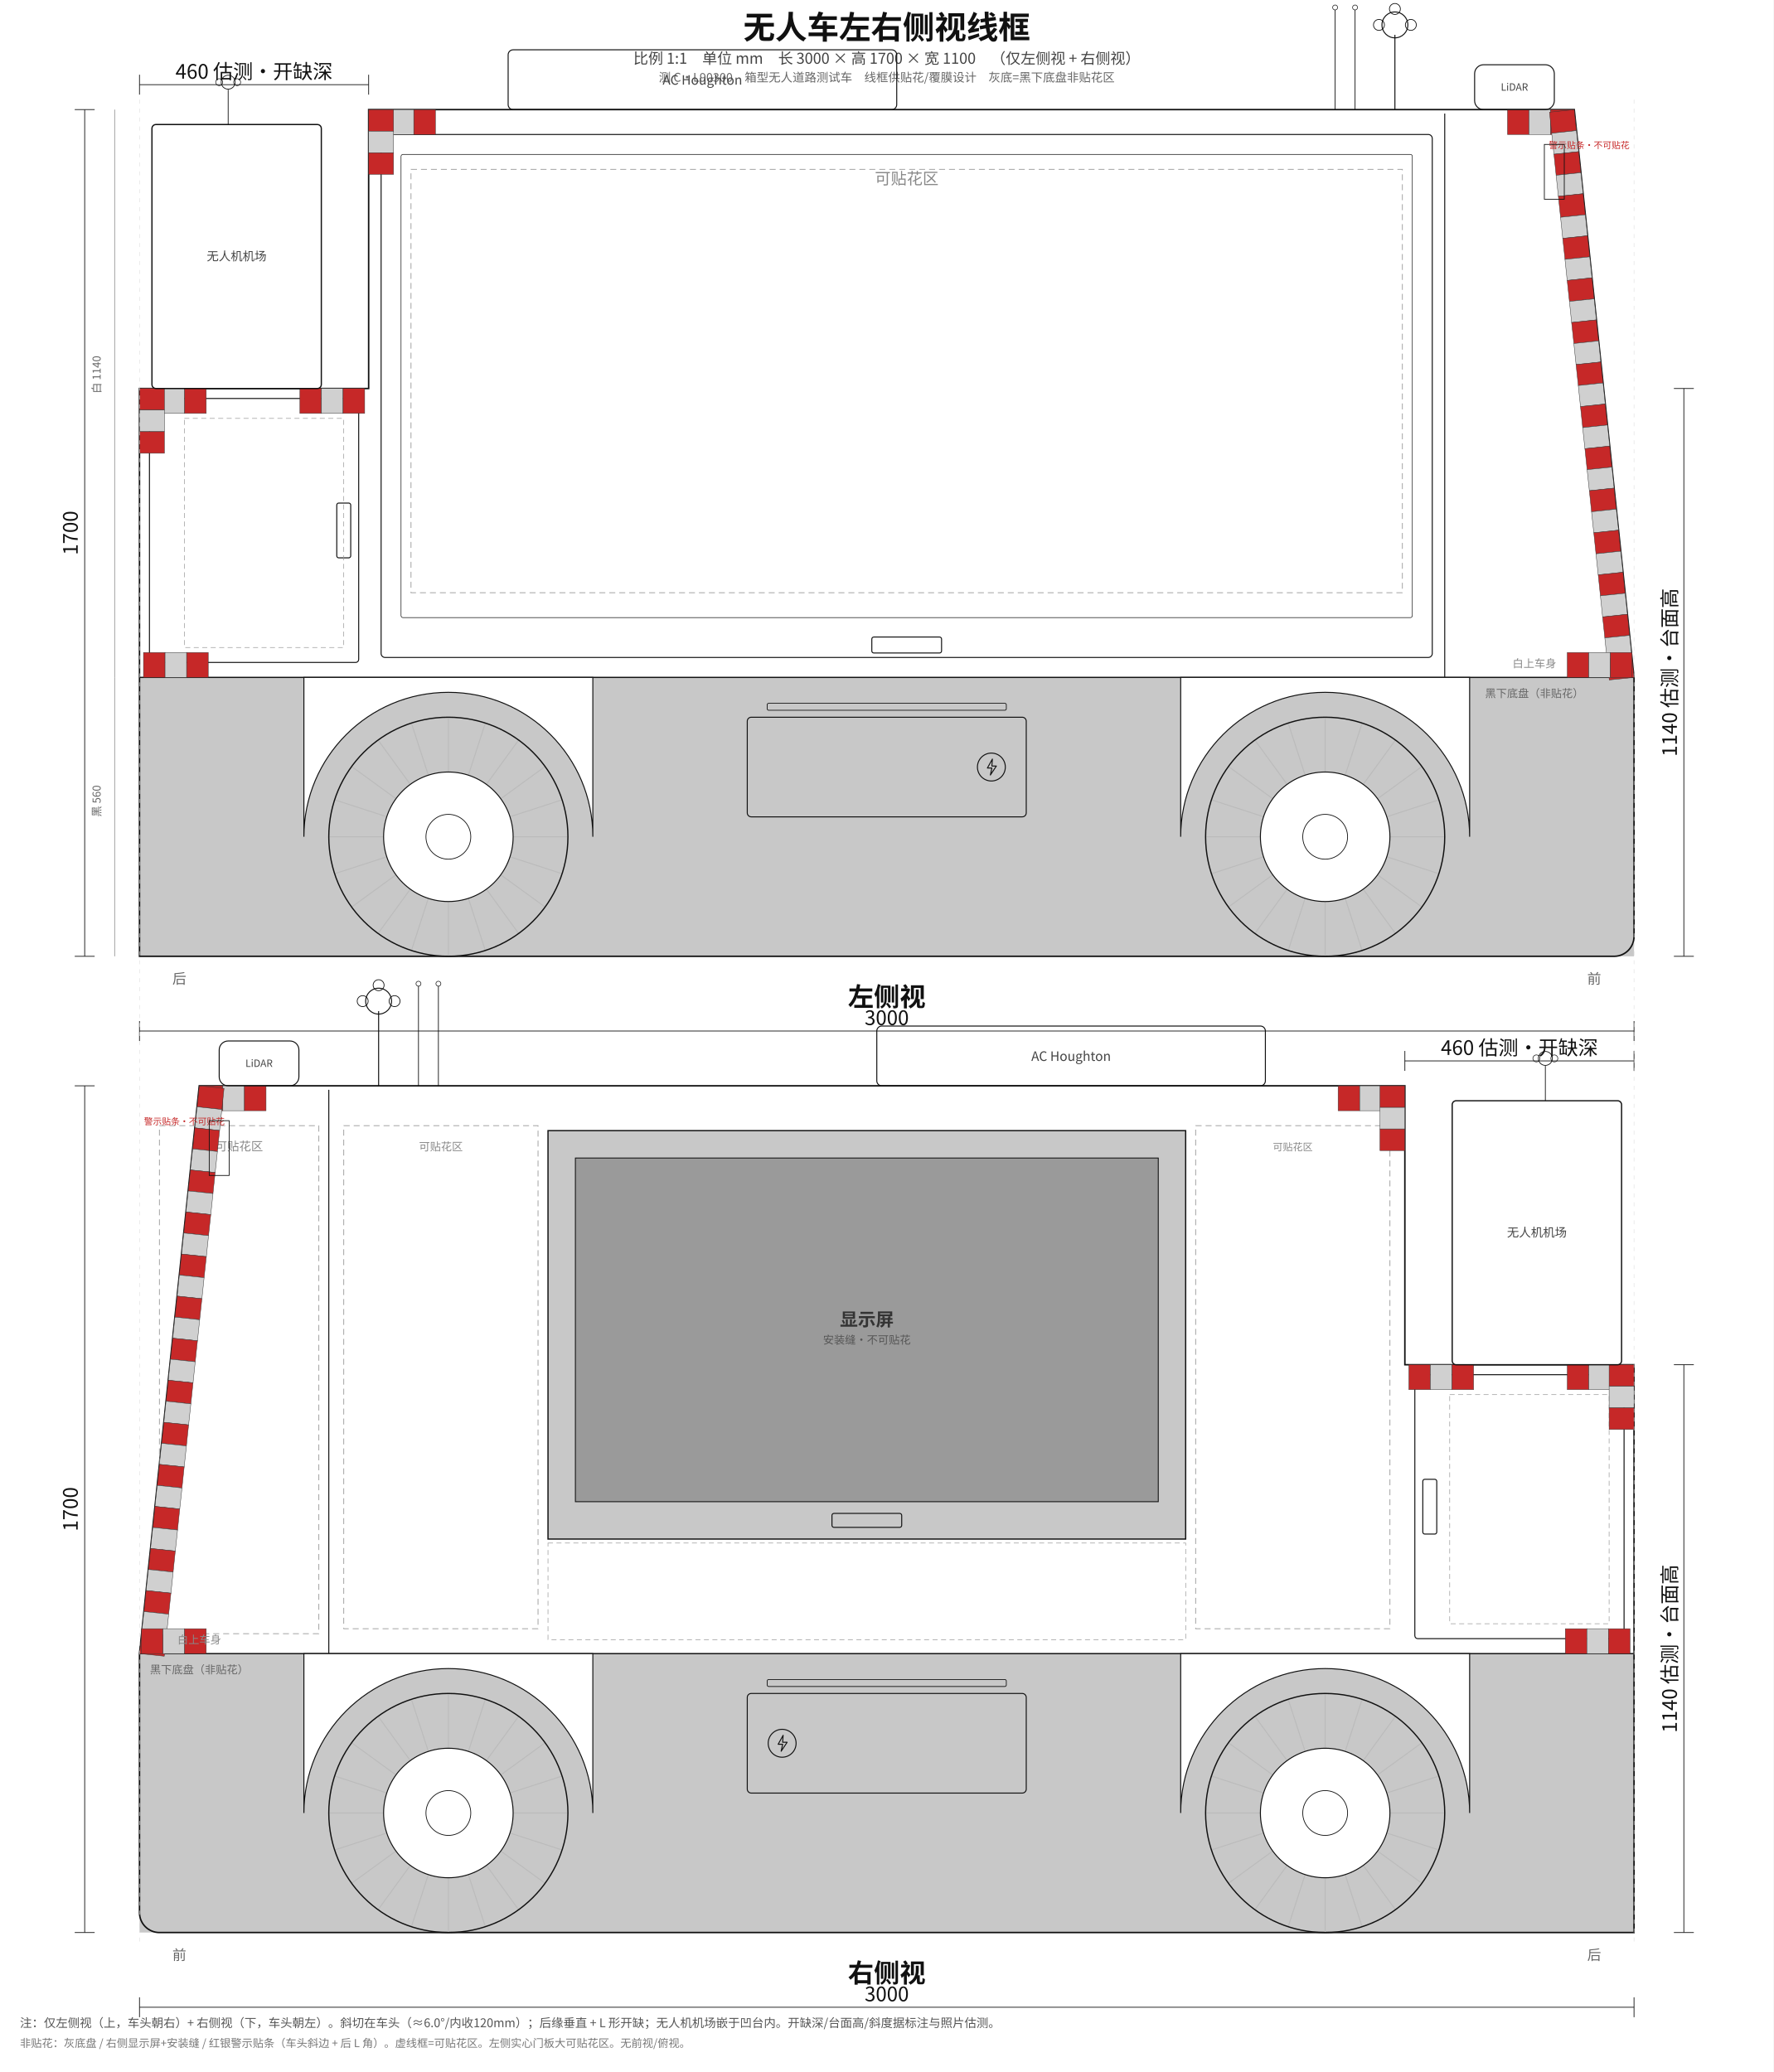
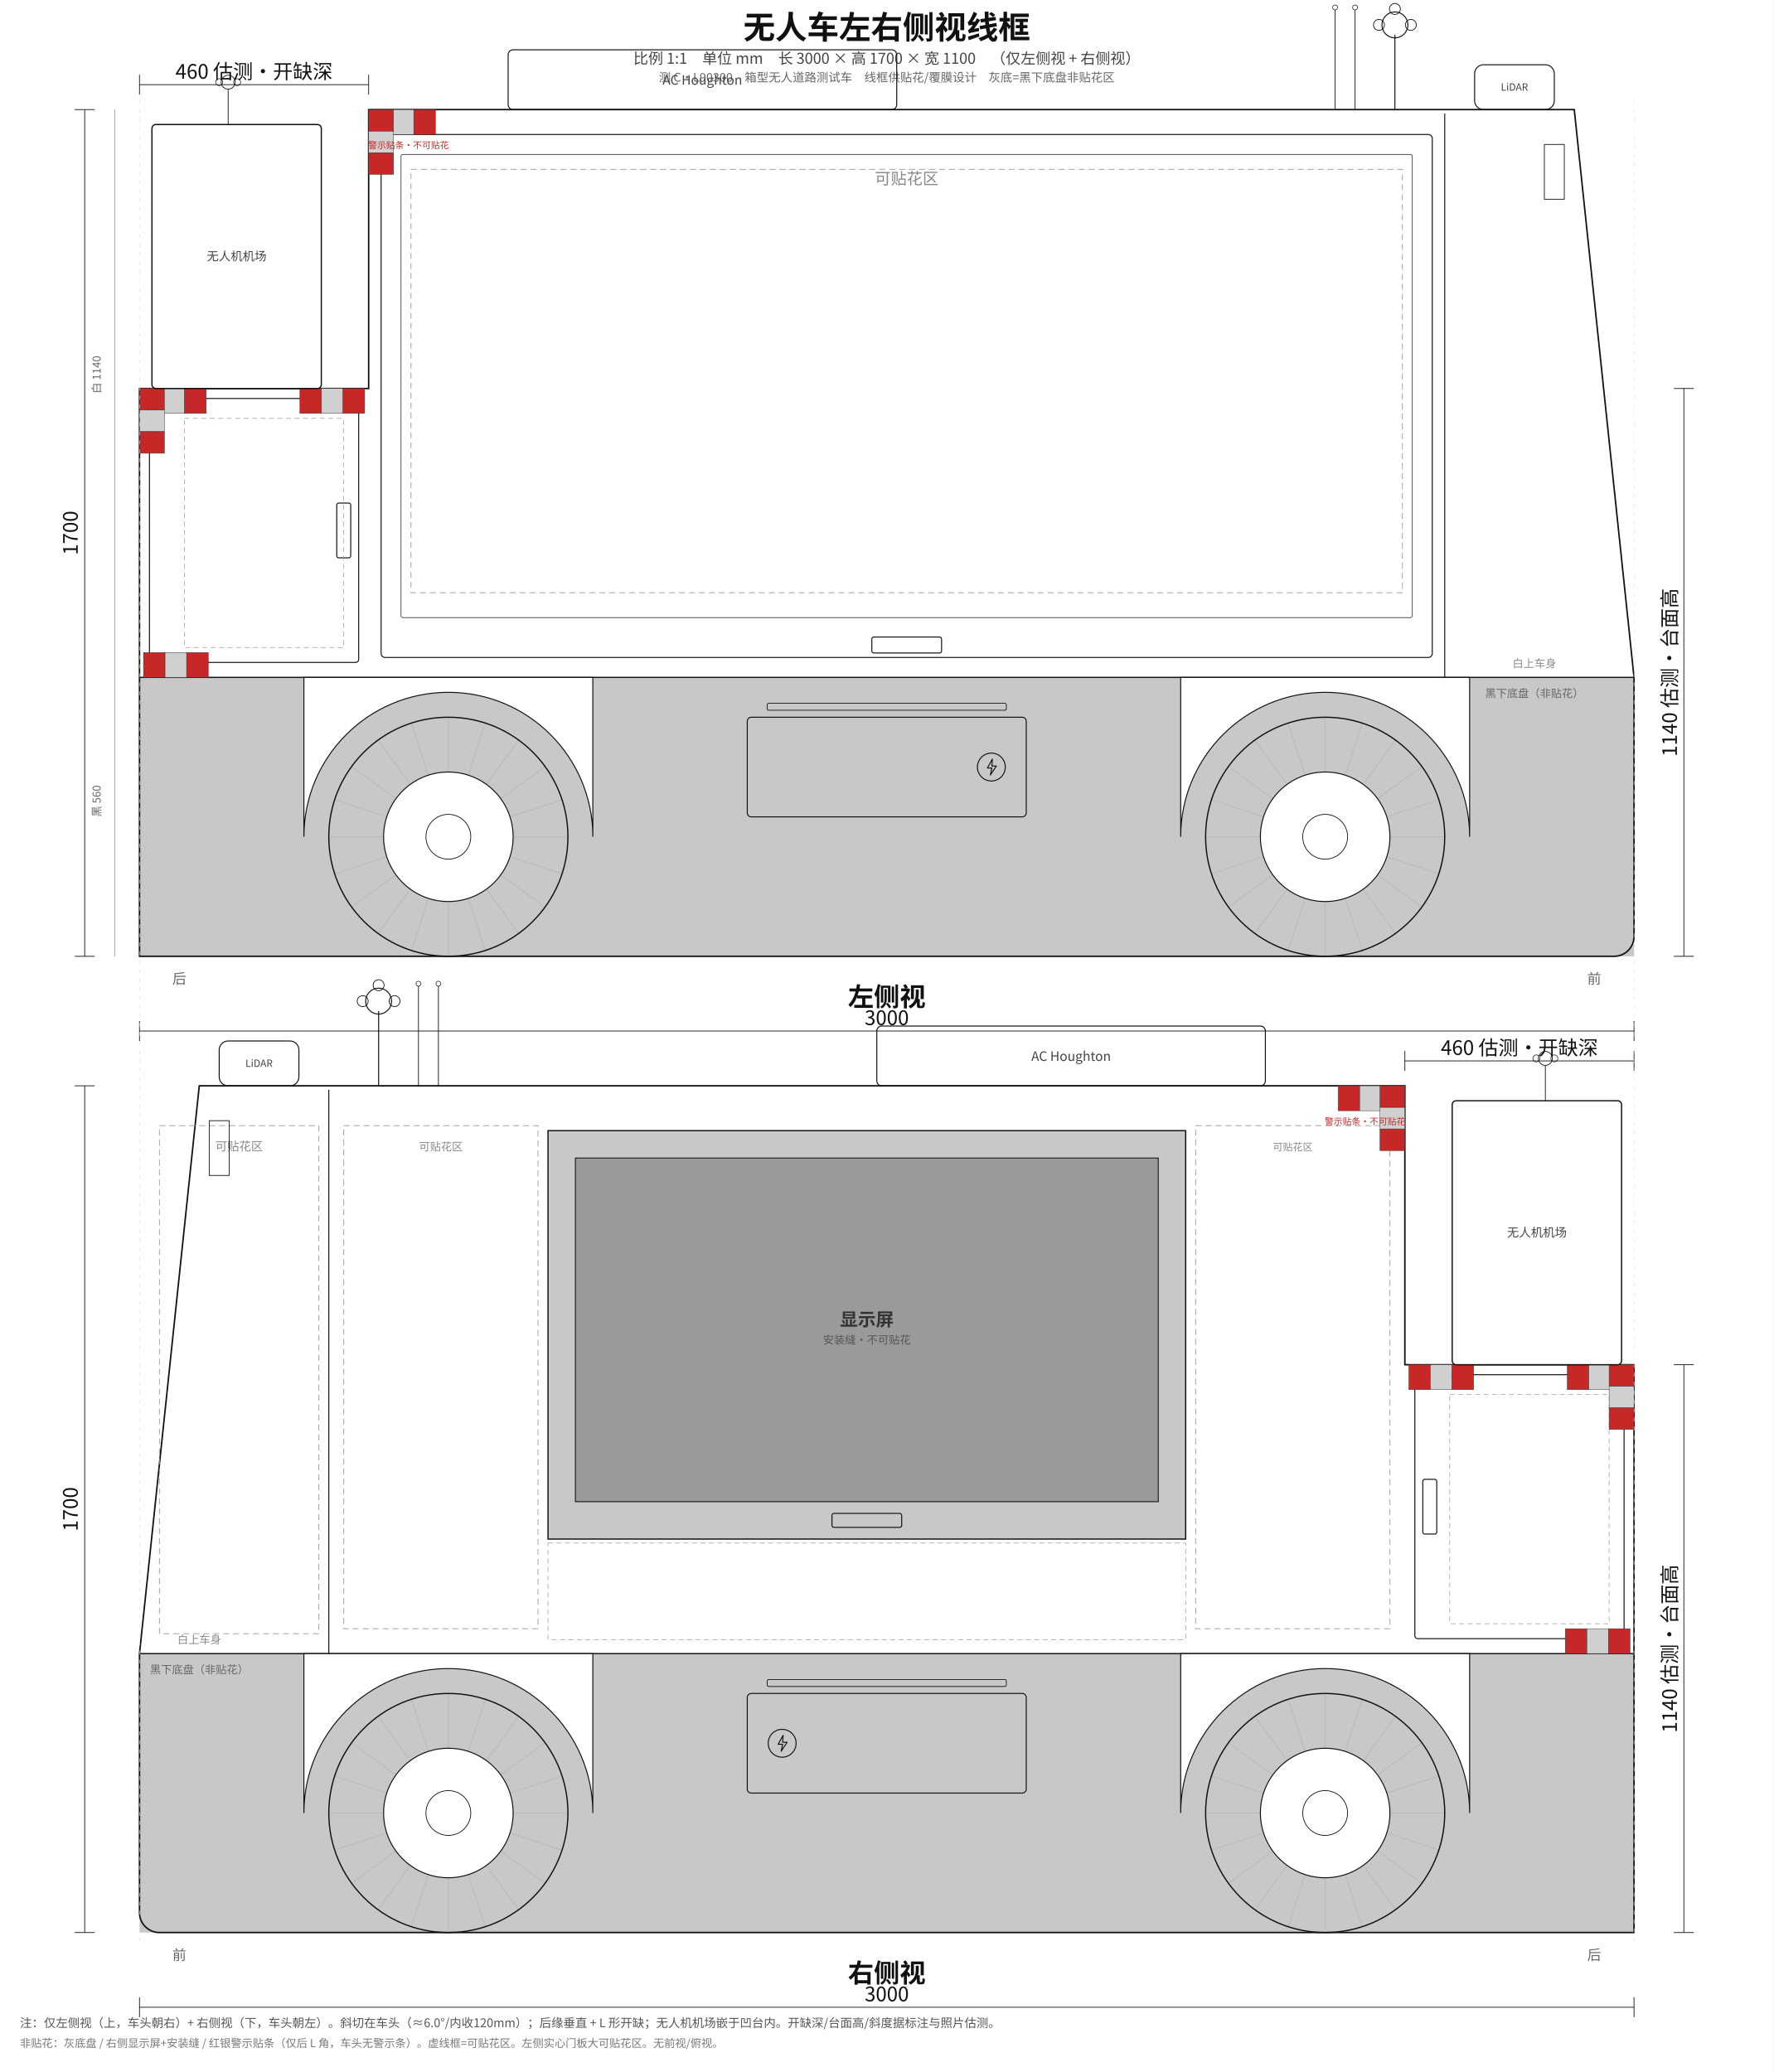
<svg xmlns="http://www.w3.org/2000/svg" width="3560" height="4160" viewBox="0 0 3560 4160" font-family="'Noto Sans CJK SC','Noto Sans SC','Source Han Sans SC',sans-serif">
  <rect width="100%" height="100%" fill="#ffffff" />
  <text x="1780.0" y="78" text-anchor="middle" font-size="64" font-weight="700" fill="#111">无人车左右侧视线框</text>
  <text x="1780.0" y="128" text-anchor="middle" font-size="30" fill="#444">比例 1:1　单位 mm　长 3000 × 高 1700 × 宽 1100　（仅左侧视 + 右侧视）</text>
  <text x="1780.0" y="164" text-anchor="middle" font-size="24" fill="#666">测 C·L90300　箱型无人道路测试车　线框供贴花/覆膜设计　灰底=黑下底盘非贴花区</text>
  <rect x="280" y="1360" width="3000" height="560" fill="#c8c8c8" stroke="none" />
  <path d="M 280,780 L 740,780 L 740,220 L 3160,220 L 3280,1360 L 3280,1880 A 40 40 0 0 1 3240,1920 L 280,1920 L 280,780 Z" fill="none" stroke="#111" stroke-width="3" stroke-linejoin="miter" />
  <line x1="280" y1="1360" x2="3280" y2="1360" stroke="#111" stroke-width="2.5" />
  <line x1="2900" y1="228" x2="2900" y2="1360" stroke="#111" stroke-width="2" />
  <rect x="765" y="270" width="2110" height="1050" rx="8" fill="none" stroke="#111" stroke-width="2" />
  <rect x="805" y="310" width="2030" height="930" rx="4" fill="none" stroke="#111" stroke-width="1.2" />
  <rect x="1750.0" y="1279.0" width="140" height="32" rx="4" fill="none" stroke="#111" stroke-width="2" />
  <rect x="825" y="340" width="1990" height="850" fill="none" stroke="#999" stroke-width="1.5" stroke-dasharray="12 8" />
  <text x="1820.0" y="370" text-anchor="middle" font-size="32" font-family="'Noto Sans CJK SC','Noto Sans SC','Source Han Sans SC',sans-serif" fill="#888">可贴花区</text>
  <rect x="300" y="800" width="420" height="530" rx="6" fill="none" stroke="#111" stroke-width="2" />
  <rect x="676.0" y="1010.0" width="28" height="110" rx="4" fill="none" stroke="#111" stroke-width="2" />
  <rect x="370" y="840" width="320" height="460" fill="none" stroke="#999" stroke-width="1.2" stroke-dasharray="10 7" />
  <g class="warning-tape" stroke="#333" stroke-width="0.8">
-     <rect x="3026.0" y="220" width="43.3" height="50" fill="#c62828" />
-     <rect x="3069.3" y="220" width="43.3" height="50" fill="#d0d0d0" />
-     <rect x="3112.7" y="220" width="43.3" height="50" fill="#c62828" />
-   </g>
-   <g class="warning-tape slant" stroke="#333" stroke-width="0.8">
-     <polygon points="3160.0,220.0 3164.4,262.2 3114.7,267.5 3110.3,225.2" fill="#c62828" />
-     <polygon points="3164.4,262.2 3168.9,304.4 3119.2,309.7 3114.7,267.5" fill="#d0d0d0" />
-     <polygon points="3168.9,304.4 3173.3,346.7 3123.6,351.9 3119.2,309.7" fill="#c62828" />
-     <polygon points="3173.3,346.7 3177.8,388.9 3128.1,394.1 3123.6,351.9" fill="#d0d0d0" />
-     <polygon points="3177.8,388.9 3182.2,431.1 3132.5,436.3 3128.1,394.1" fill="#c62828" />
-     <polygon points="3182.2,431.1 3186.7,473.3 3136.9,478.6 3132.5,436.3" fill="#d0d0d0" />
-     <polygon points="3186.7,473.3 3191.1,515.6 3141.4,520.8 3136.9,478.6" fill="#c62828" />
-     <polygon points="3191.1,515.6 3195.6,557.8 3145.8,563.0 3141.4,520.8" fill="#d0d0d0" />
-     <polygon points="3195.6,557.8 3200.0,600.0 3150.3,605.2 3145.8,563.0" fill="#c62828" />
-     <polygon points="3200.0,600.0 3204.4,642.2 3154.7,647.5 3150.3,605.2" fill="#d0d0d0" />
-     <polygon points="3204.4,642.2 3208.9,684.4 3159.2,689.7 3154.7,647.5" fill="#c62828" />
-     <polygon points="3208.9,684.4 3213.3,726.7 3163.6,731.9 3159.2,689.7" fill="#d0d0d0" />
-     <polygon points="3213.3,726.7 3217.8,768.9 3168.1,774.1 3163.6,731.9" fill="#c62828" />
-     <polygon points="3217.8,768.9 3222.2,811.1 3172.5,816.3 3168.1,774.1" fill="#d0d0d0" />
-     <polygon points="3222.2,811.1 3226.7,853.3 3176.9,858.6 3172.5,816.3" fill="#c62828" />
-     <polygon points="3226.7,853.3 3231.1,895.6 3181.4,900.8 3176.9,858.6" fill="#d0d0d0" />
-     <polygon points="3231.1,895.6 3235.6,937.8 3185.8,943.0 3181.4,900.8" fill="#c62828" />
-     <polygon points="3235.6,937.8 3240.0,980.0 3190.3,985.2 3185.8,943.0" fill="#d0d0d0" />
-     <polygon points="3240.0,980.0 3244.4,1022.2 3194.7,1027.5 3190.3,985.2" fill="#c62828" />
-     <polygon points="3244.4,1022.2 3248.9,1064.4 3199.2,1069.7 3194.7,1027.5" fill="#d0d0d0" />
-     <polygon points="3248.9,1064.4 3253.3,1106.7 3203.6,1111.9 3199.2,1069.7" fill="#c62828" />
-     <polygon points="3253.3,1106.7 3257.8,1148.9 3208.1,1154.1 3203.6,1111.9" fill="#d0d0d0" />
-     <polygon points="3257.8,1148.9 3262.2,1191.1 3212.5,1196.3 3208.1,1154.1" fill="#c62828" />
-     <polygon points="3262.2,1191.1 3266.7,1233.3 3216.9,1238.6 3212.5,1196.3" fill="#d0d0d0" />
-     <polygon points="3266.7,1233.3 3271.1,1275.6 3221.4,1280.8 3216.9,1238.6" fill="#c62828" />
-     <polygon points="3271.1,1275.6 3275.6,1317.8 3225.8,1323.0 3221.4,1280.8" fill="#d0d0d0" />
-     <polygon points="3275.6,1317.8 3280.0,1360.0 3230.3,1365.2 3225.8,1323.0" fill="#c62828" />
-   </g>
-   <g class="warning-tape" stroke="#333" stroke-width="0.8">
-     <rect x="3146.0" y="1310" width="43.3" height="50" fill="#c62828" />
-     <rect x="3189.3" y="1310" width="43.3" height="50" fill="#d0d0d0" />
-     <rect x="3232.7" y="1310" width="43.3" height="50" fill="#c62828" />
-   </g>
-   <g class="warning-tape" stroke="#333" stroke-width="0.8">
    <rect x="744.0" y="220" width="43.3" height="50" fill="#c62828" />
    <rect x="787.3" y="220" width="43.3" height="50" fill="#d0d0d0" />
    <rect x="830.7" y="220" width="43.3" height="50" fill="#c62828" />
  </g>
  <g class="warning-tape" stroke="#333" stroke-width="0.8">
    <rect x="740" y="220.0" width="50" height="43.3" fill="#c62828" />
    <rect x="740" y="263.3" width="50" height="43.3" fill="#d0d0d0" />
    <rect x="740" y="306.7" width="50" height="43.3" fill="#c62828" />
  </g>
  <g class="warning-tape" stroke="#333" stroke-width="0.8">
    <rect x="602.0" y="780" width="43.3" height="50" fill="#c62828" />
    <rect x="645.3" y="780" width="43.3" height="50" fill="#d0d0d0" />
    <rect x="688.7" y="780" width="43.3" height="50" fill="#c62828" />
  </g>
  <g class="warning-tape" stroke="#333" stroke-width="0.8">
    <rect x="284.0" y="780" width="43.3" height="50" fill="#c62828" />
    <rect x="327.3" y="780" width="43.3" height="50" fill="#d0d0d0" />
    <rect x="370.7" y="780" width="43.3" height="50" fill="#c62828" />
  </g>
  <g class="warning-tape" stroke="#333" stroke-width="0.8">
    <rect x="280" y="780.0" width="50" height="43.3" fill="#c62828" />
    <rect x="280" y="823.3" width="50" height="43.3" fill="#d0d0d0" />
    <rect x="280" y="866.7" width="50" height="43.3" fill="#c62828" />
  </g>
  <g class="warning-tape" stroke="#333" stroke-width="0.8">
    <rect x="288.0" y="1310" width="43.3" height="50" fill="#c62828" />
    <rect x="331.3" y="1310" width="43.3" height="50" fill="#d0d0d0" />
    <rect x="374.7" y="1310" width="43.3" height="50" fill="#c62828" />
  </g>
-   <text x="3190" y="298" text-anchor="middle" font-size="18" font-family="'Noto Sans CJK SC','Noto Sans SC','Source Han Sans SC',sans-serif" fill="#c62828">警示贴条·不可贴花</text>
+   <text x="820" y="298" text-anchor="middle" font-size="18" font-family="'Noto Sans CJK SC','Noto Sans SC','Source Han Sans SC',sans-serif" fill="#c62828">警示贴条·不可贴花</text>
  <rect x="1500.0" y="1440" width="560.0" height="200" rx="8" fill="none" stroke="#111" stroke-width="2" />
  <circle cx="1990.0" cy="1540.0" r="28" fill="none" stroke="#111" stroke-width="2" />
  <path d="M 1992.0,1524.0 L 1982.0,1542.0 L 1991.0,1542.0 L 1988.0,1556.0 L 2000.0,1538.0 L 1991.0,1538.0 Z" fill="none" stroke="#111" stroke-width="2" stroke-linejoin="round" />
  <rect x="1540.0" y="1412" width="480.0" height="14" rx="3" fill="none" stroke="#111" stroke-width="1.5" />
  <path d="M 2370.0,1360.0 L 2370.0,1680.0 A 275.0 275.0 0 0 1 2950.0,1680.0 L 2950.0,1360.0 Z" fill="#fff" stroke="#111" stroke-width="2" />
  <g class="wheel">
    <line x1="2790.0" y1="1680.0" x2="2900.0" y2="1680.0" stroke="#bbb" stroke-width="2" />
    <line x1="2783.6" y1="1720.2" x2="2888.3" y2="1754.2" stroke="#bbb" stroke-width="2" />
    <line x1="2765.2" y1="1756.4" x2="2854.2" y2="1821.1" stroke="#bbb" stroke-width="2" />
    <line x1="2736.4" y1="1785.2" x2="2801.1" y2="1874.2" stroke="#bbb" stroke-width="2" />
    <line x1="2700.2" y1="1803.6" x2="2734.2" y2="1908.3" stroke="#bbb" stroke-width="2" />
    <line x1="2660.0" y1="1810.0" x2="2660.0" y2="1920.0" stroke="#bbb" stroke-width="2" />
    <line x1="2619.8" y1="1803.6" x2="2585.8" y2="1908.3" stroke="#bbb" stroke-width="2" />
    <line x1="2583.6" y1="1785.2" x2="2518.9" y2="1874.2" stroke="#bbb" stroke-width="2" />
    <line x1="2554.8" y1="1756.4" x2="2465.8" y2="1821.1" stroke="#bbb" stroke-width="2" />
    <line x1="2536.4" y1="1720.2" x2="2431.7" y2="1754.2" stroke="#bbb" stroke-width="2" />
    <line x1="2530.0" y1="1680.0" x2="2420.0" y2="1680.0" stroke="#bbb" stroke-width="2" />
    <line x1="2536.4" y1="1639.8" x2="2431.7" y2="1605.8" stroke="#bbb" stroke-width="2" />
    <line x1="2554.8" y1="1603.6" x2="2465.8" y2="1538.9" stroke="#bbb" stroke-width="2" />
    <line x1="2583.6" y1="1574.8" x2="2518.9" y2="1485.8" stroke="#bbb" stroke-width="2" />
    <line x1="2619.8" y1="1556.4" x2="2585.8" y2="1451.7" stroke="#bbb" stroke-width="2" />
    <line x1="2660.0" y1="1550.0" x2="2660.0" y2="1440.0" stroke="#bbb" stroke-width="2" />
    <line x1="2700.2" y1="1556.4" x2="2734.2" y2="1451.7" stroke="#bbb" stroke-width="2" />
    <line x1="2736.4" y1="1574.8" x2="2801.1" y2="1485.8" stroke="#bbb" stroke-width="2" />
    <line x1="2765.2" y1="1603.6" x2="2854.2" y2="1538.9" stroke="#bbb" stroke-width="2" />
    <line x1="2783.6" y1="1639.8" x2="2888.3" y2="1605.8" stroke="#bbb" stroke-width="2" />
    <circle cx="2660" cy="1680.0" r="240.0" fill="none" stroke="#111" stroke-width="2.5" />
    <circle cx="2660" cy="1680.0" r="130.0" fill="#fff" stroke="#111" stroke-width="2" />
    <circle cx="2660" cy="1680.0" r="45.0" fill="none" stroke="#111" stroke-width="1.5" />
  </g>
  <path d="M 610.0,1360.0 L 610.0,1680.0 A 275.0 275.0 0 0 1 1190.0,1680.0 L 1190.0,1360.0 Z" fill="#fff" stroke="#111" stroke-width="2" />
  <g class="wheel">
    <line x1="1030.0" y1="1680.0" x2="1140.0" y2="1680.0" stroke="#bbb" stroke-width="2" />
    <line x1="1023.6" y1="1720.2" x2="1128.3" y2="1754.2" stroke="#bbb" stroke-width="2" />
    <line x1="1005.2" y1="1756.4" x2="1094.2" y2="1821.1" stroke="#bbb" stroke-width="2" />
    <line x1="976.4" y1="1785.2" x2="1041.1" y2="1874.2" stroke="#bbb" stroke-width="2" />
    <line x1="940.2" y1="1803.6" x2="974.2" y2="1908.3" stroke="#bbb" stroke-width="2" />
    <line x1="900.0" y1="1810.0" x2="900.0" y2="1920.0" stroke="#bbb" stroke-width="2" />
    <line x1="859.8" y1="1803.6" x2="825.8" y2="1908.3" stroke="#bbb" stroke-width="2" />
    <line x1="823.6" y1="1785.2" x2="758.9" y2="1874.2" stroke="#bbb" stroke-width="2" />
    <line x1="794.8" y1="1756.4" x2="705.8" y2="1821.1" stroke="#bbb" stroke-width="2" />
    <line x1="776.4" y1="1720.2" x2="671.7" y2="1754.2" stroke="#bbb" stroke-width="2" />
    <line x1="770.0" y1="1680.0" x2="660.0" y2="1680.0" stroke="#bbb" stroke-width="2" />
    <line x1="776.4" y1="1639.8" x2="671.7" y2="1605.8" stroke="#bbb" stroke-width="2" />
    <line x1="794.8" y1="1603.6" x2="705.8" y2="1538.9" stroke="#bbb" stroke-width="2" />
    <line x1="823.6" y1="1574.8" x2="758.9" y2="1485.8" stroke="#bbb" stroke-width="2" />
    <line x1="859.8" y1="1556.4" x2="825.8" y2="1451.7" stroke="#bbb" stroke-width="2" />
    <line x1="900.0" y1="1550.0" x2="900.0" y2="1440.0" stroke="#bbb" stroke-width="2" />
    <line x1="940.2" y1="1556.4" x2="974.2" y2="1451.7" stroke="#bbb" stroke-width="2" />
    <line x1="976.4" y1="1574.8" x2="1041.1" y2="1485.8" stroke="#bbb" stroke-width="2" />
    <line x1="1005.2" y1="1603.6" x2="1094.2" y2="1538.9" stroke="#bbb" stroke-width="2" />
    <line x1="1023.6" y1="1639.8" x2="1128.3" y2="1605.8" stroke="#bbb" stroke-width="2" />
    <circle cx="900" cy="1680.0" r="240.0" fill="none" stroke="#111" stroke-width="2.5" />
    <circle cx="900" cy="1680.0" r="130.0" fill="#fff" stroke="#111" stroke-width="2" />
    <circle cx="900" cy="1680.0" r="45.0" fill="none" stroke="#111" stroke-width="1.5" />
  </g>
  <rect x="1020" y="100" width="780" height="120" rx="10" fill="none" stroke="#111" stroke-width="2" />
  <text x="1410.0" y="170.0" text-anchor="middle" font-size="26" font-family="'Noto Sans CJK SC','Noto Sans SC','Source Han Sans SC',sans-serif" fill="#444">AC Houghton</text>
  <line x1="2800" y1="220" x2="2800" y2="70" stroke="#111" stroke-width="2" />
  <circle cx="2800" cy="50" r="26" fill="none" stroke="#111" stroke-width="2" />
  <circle cx="2768" cy="50" r="11" fill="none" stroke="#111" stroke-width="1.5" />
  <circle cx="2832" cy="50" r="11" fill="none" stroke="#111" stroke-width="1.5" />
  <circle cx="2800" cy="18" r="11" fill="none" stroke="#111" stroke-width="1.5" />
  <line x1="2720" y1="220" x2="2720" y2="20" stroke="#111" stroke-width="1.5" />
  <circle cx="2720" cy="15" r="5" fill="none" stroke="#111" stroke-width="1.2" />
  <line x1="2680" y1="220" x2="2680" y2="20" stroke="#111" stroke-width="1.5" />
  <circle cx="2680" cy="15" r="5" fill="none" stroke="#111" stroke-width="1.2" />
  <rect x="2960" y="130" width="160" height="90" rx="18" fill="none" stroke="#111" stroke-width="2" />
  <text x="3040.0" y="182" text-anchor="middle" font-size="20" font-family="'Noto Sans CJK SC','Noto Sans SC','Source Han Sans SC',sans-serif" fill="#444">LiDAR</text>
  <rect x="3100" y="290" width="40" height="110" fill="none" stroke="#111" stroke-width="1.5" />
  <rect x="305" y="250" width="340" height="530" rx="8" fill="#fff" stroke="#111" stroke-width="2.5" />
  <text x="475.0" y="523.0" text-anchor="middle" font-size="24" font-family="'Noto Sans CJK SC','Noto Sans SC','Source Han Sans SC',sans-serif" fill="#444">无人机机场</text>
  <line x1="458.0" y1="250" x2="458.0" y2="180" stroke="#111" stroke-width="1.5" />
  <circle cx="458.0" cy="165" r="14" fill="none" stroke="#111" stroke-width="1.5" />
  <circle cx="440.0" cy="165" r="7" fill="none" stroke="#111" stroke-width="1.2" />
  <circle cx="476.0" cy="165" r="7" fill="none" stroke="#111" stroke-width="1.2" />
  <text x="3080" y="1340" font-size="22" font-family="'Noto Sans CJK SC','Noto Sans SC','Source Han Sans SC',sans-serif" fill="#888" text-anchor="middle">白上车身</text>
  <text x="3080" y="1400" font-size="22" font-family="'Noto Sans CJK SC','Noto Sans SC','Source Han Sans SC',sans-serif" fill="#666" text-anchor="middle">黑下底盘（非贴花）</text>
  <text x="3200" y="1975" text-anchor="middle" font-size="28" font-family="'Noto Sans CJK SC','Noto Sans SC','Source Han Sans SC',sans-serif" fill="#666">前</text>
  <text x="360" y="1975" text-anchor="middle" font-size="28" font-family="'Noto Sans CJK SC','Noto Sans SC','Source Han Sans SC',sans-serif" fill="#666">后</text>
  <text x="1780.0" y="2020" text-anchor="middle" font-size="52" font-weight="700" font-family="'Noto Sans CJK SC','Noto Sans SC','Source Han Sans SC',sans-serif" fill="#111">左侧视</text>
  <rect x="280" y="3320" width="3000" height="560" fill="#c8c8c8" stroke="none" />
  <path d="M 400,2180 L 2820,2180 L 2820,2740 L 3280,2740 L 3280,3880 L 320,3880 A 40 40 0 0 1 280,3840 L 280,3320 L 400,2180 Z" fill="none" stroke="#111" stroke-width="3" stroke-linejoin="miter" />
  <line x1="280" y1="3320" x2="3280" y2="3320" stroke="#111" stroke-width="2.5" />
  <line x1="660" y1="2188" x2="660" y2="3320" stroke="#111" stroke-width="2" />
  <rect x="1100.0" y="2270" width="1280.0" height="820" fill="#c8c8c8" stroke="#111" stroke-width="2.5" />
  <rect x="1155.0" y="2325" width="1170.0" height="690" fill="#9a9a9a" stroke="#111" stroke-width="1.8" />
  <rect x="1670.0" y="3038.5" width="140" height="28" rx="4" fill="none" stroke="#111" stroke-width="2" />
  <text x="1740.0" y="2662.0" text-anchor="middle" font-size="36" font-family="'Noto Sans CJK SC','Noto Sans SC','Source Han Sans SC',sans-serif" fill="#333" font-weight="600">显示屏</text>
  <text x="1740.0" y="2698.0" text-anchor="middle" font-size="22" font-family="'Noto Sans CJK SC','Noto Sans SC','Source Han Sans SC',sans-serif" fill="#555">安装缝·不可贴花</text>
  <rect x="320" y="2260" width="320" height="1020" fill="none" stroke="#999" stroke-width="1.5" stroke-dasharray="12 8" />
  <text x="480.0" y="2310" text-anchor="middle" font-size="24" font-family="'Noto Sans CJK SC','Noto Sans SC','Source Han Sans SC',sans-serif" fill="#888">可贴花区</text>
  <rect x="690" y="2260" width="390.0" height="1010" fill="none" stroke="#999" stroke-width="1.5" stroke-dasharray="12 8" />
  <text x="885.0" y="2310" text-anchor="middle" font-size="22" font-family="'Noto Sans CJK SC','Noto Sans SC','Source Han Sans SC',sans-serif" fill="#888">可贴花区</text>
  <rect x="2400.0" y="2260" width="390.0" height="1010" fill="none" stroke="#999" stroke-width="1.5" stroke-dasharray="12 8" />
  <text x="2595.0" y="2310" text-anchor="middle" font-size="20" font-family="'Noto Sans CJK SC','Noto Sans SC','Source Han Sans SC',sans-serif" fill="#888">可贴花区</text>
  <rect x="1100.0" y="3098" width="1280.0" height="194" fill="none" stroke="#999" stroke-width="1.2" stroke-dasharray="10 7" />
  <rect x="2840" y="2760" width="420" height="530" rx="6" fill="none" stroke="#111" stroke-width="2" />
  <rect x="2856.0" y="2970.0" width="28" height="110" rx="4" fill="none" stroke="#111" stroke-width="2" />
  <rect x="2910" y="2800" width="320" height="460" fill="none" stroke="#999" stroke-width="1.2" stroke-dasharray="10 7" />
  <g class="warning-tape" stroke="#333" stroke-width="0.8">
-     <rect x="404.0" y="2180" width="43.3" height="50" fill="#c62828" />
-     <rect x="447.3" y="2180" width="43.3" height="50" fill="#d0d0d0" />
-     <rect x="490.7" y="2180" width="43.3" height="50" fill="#c62828" />
-   </g>
-   <g class="warning-tape slant" stroke="#333" stroke-width="0.8">
-     <polygon points="400.0,2180.0 395.6,2222.2 445.3,2227.5 449.7,2185.2" fill="#c62828" />
-     <polygon points="395.6,2222.2 391.1,2264.4 440.8,2269.7 445.3,2227.5" fill="#d0d0d0" />
-     <polygon points="391.1,2264.4 386.7,2306.7 436.4,2311.9 440.8,2269.7" fill="#c62828" />
-     <polygon points="386.7,2306.7 382.2,2348.9 431.9,2354.1 436.4,2311.9" fill="#d0d0d0" />
-     <polygon points="382.2,2348.9 377.8,2391.1 427.5,2396.3 431.9,2354.1" fill="#c62828" />
-     <polygon points="377.8,2391.1 373.3,2433.3 423.1,2438.6 427.5,2396.3" fill="#d0d0d0" />
-     <polygon points="373.3,2433.3 368.9,2475.6 418.6,2480.8 423.1,2438.6" fill="#c62828" />
-     <polygon points="368.9,2475.6 364.4,2517.8 414.2,2523.0 418.6,2480.8" fill="#d0d0d0" />
-     <polygon points="364.4,2517.8 360.0,2560.0 409.7,2565.2 414.2,2523.0" fill="#c62828" />
-     <polygon points="360.0,2560.0 355.6,2602.2 405.3,2607.5 409.7,2565.2" fill="#d0d0d0" />
-     <polygon points="355.6,2602.2 351.1,2644.4 400.8,2649.7 405.3,2607.5" fill="#c62828" />
-     <polygon points="351.1,2644.4 346.7,2686.7 396.4,2691.9 400.8,2649.7" fill="#d0d0d0" />
-     <polygon points="346.7,2686.7 342.2,2728.9 391.9,2734.1 396.4,2691.9" fill="#c62828" />
-     <polygon points="342.2,2728.9 337.8,2771.1 387.5,2776.3 391.9,2734.1" fill="#d0d0d0" />
-     <polygon points="337.8,2771.1 333.3,2813.3 383.1,2818.6 387.5,2776.3" fill="#c62828" />
-     <polygon points="333.3,2813.3 328.9,2855.6 378.6,2860.8 383.1,2818.6" fill="#d0d0d0" />
-     <polygon points="328.9,2855.6 324.4,2897.8 374.2,2903.0 378.6,2860.8" fill="#c62828" />
-     <polygon points="324.4,2897.8 320.0,2940.0 369.7,2945.2 374.2,2903.0" fill="#d0d0d0" />
-     <polygon points="320.0,2940.0 315.6,2982.2 365.3,2987.5 369.7,2945.2" fill="#c62828" />
-     <polygon points="315.6,2982.2 311.1,3024.4 360.8,3029.7 365.3,2987.5" fill="#d0d0d0" />
-     <polygon points="311.1,3024.4 306.7,3066.7 356.4,3071.9 360.8,3029.7" fill="#c62828" />
-     <polygon points="306.7,3066.7 302.2,3108.9 351.9,3114.1 356.4,3071.9" fill="#d0d0d0" />
-     <polygon points="302.2,3108.9 297.8,3151.1 347.5,3156.3 351.9,3114.1" fill="#c62828" />
-     <polygon points="297.8,3151.1 293.3,3193.3 343.1,3198.6 347.5,3156.3" fill="#d0d0d0" />
-     <polygon points="293.3,3193.3 288.9,3235.6 338.6,3240.8 343.1,3198.6" fill="#c62828" />
-     <polygon points="288.9,3235.6 284.4,3277.8 334.2,3283.0 338.6,3240.8" fill="#d0d0d0" />
-     <polygon points="284.4,3277.8 280.0,3320.0 329.7,3325.2 334.2,3283.0" fill="#c62828" />
-   </g>
-   <g class="warning-tape" stroke="#333" stroke-width="0.8">
-     <rect x="284.0" y="3270" width="43.3" height="50" fill="#c62828" />
-     <rect x="327.3" y="3270" width="43.3" height="50" fill="#d0d0d0" />
-     <rect x="370.7" y="3270" width="43.3" height="50" fill="#c62828" />
-   </g>
-   <g class="warning-tape" stroke="#333" stroke-width="0.8">
    <rect x="2686.0" y="2180" width="43.3" height="50" fill="#c62828" />
    <rect x="2729.3" y="2180" width="43.3" height="50" fill="#d0d0d0" />
    <rect x="2772.7" y="2180" width="43.3" height="50" fill="#c62828" />
  </g>
  <g class="warning-tape" stroke="#333" stroke-width="0.8">
    <rect x="2770" y="2180.0" width="50" height="43.3" fill="#c62828" />
    <rect x="2770" y="2223.3" width="50" height="43.3" fill="#d0d0d0" />
    <rect x="2770" y="2266.7" width="50" height="43.3" fill="#c62828" />
  </g>
  <g class="warning-tape" stroke="#333" stroke-width="0.8">
    <rect x="2828.0" y="2740" width="43.3" height="50" fill="#c62828" />
    <rect x="2871.3" y="2740" width="43.3" height="50" fill="#d0d0d0" />
    <rect x="2914.7" y="2740" width="43.3" height="50" fill="#c62828" />
  </g>
  <g class="warning-tape" stroke="#333" stroke-width="0.8">
    <rect x="3146.0" y="2740" width="43.3" height="50" fill="#c62828" />
    <rect x="3189.3" y="2740" width="43.3" height="50" fill="#d0d0d0" />
    <rect x="3232.7" y="2740" width="43.3" height="50" fill="#c62828" />
  </g>
  <g class="warning-tape" stroke="#333" stroke-width="0.8">
    <rect x="3230" y="2740.0" width="50" height="43.3" fill="#c62828" />
    <rect x="3230" y="2783.3" width="50" height="43.3" fill="#d0d0d0" />
    <rect x="3230" y="2826.7" width="50" height="43.3" fill="#c62828" />
  </g>
  <g class="warning-tape" stroke="#333" stroke-width="0.8">
    <rect x="3142.0" y="3270" width="43.3" height="50" fill="#c62828" />
    <rect x="3185.3" y="3270" width="43.3" height="50" fill="#d0d0d0" />
    <rect x="3228.7" y="3270" width="43.3" height="50" fill="#c62828" />
  </g>
-   <text x="370" y="2258" text-anchor="middle" font-size="18" font-family="'Noto Sans CJK SC','Noto Sans SC','Source Han Sans SC',sans-serif" fill="#c62828">警示贴条·不可贴花</text>
+   <text x="2740" y="2258" text-anchor="middle" font-size="18" font-family="'Noto Sans CJK SC','Noto Sans SC','Source Han Sans SC',sans-serif" fill="#c62828">警示贴条·不可贴花</text>
  <rect x="1500.0" y="3400" width="560.0" height="200" rx="8" fill="none" stroke="#111" stroke-width="2" />
  <circle cx="1570.0" cy="3500.0" r="28" fill="none" stroke="#111" stroke-width="2" />
  <path d="M 1572.0,3484.0 L 1562.0,3502.0 L 1571.0,3502.0 L 1568.0,3516.0 L 1580.0,3498.0 L 1571.0,3498.0 Z" fill="none" stroke="#111" stroke-width="2" stroke-linejoin="round" />
  <rect x="1540.0" y="3372" width="480.0" height="14" rx="3" fill="none" stroke="#111" stroke-width="1.5" />
  <path d="M 610.0,3320.0 L 610.0,3640.0 A 275.0 275.0 0 0 1 1190.0,3640.0 L 1190.0,3320.0 Z" fill="#fff" stroke="#111" stroke-width="2" />
  <g class="wheel">
    <line x1="1030.0" y1="3640.0" x2="1140.0" y2="3640.0" stroke="#bbb" stroke-width="2" />
    <line x1="1023.6" y1="3680.2" x2="1128.3" y2="3714.2" stroke="#bbb" stroke-width="2" />
    <line x1="1005.2" y1="3716.4" x2="1094.2" y2="3781.1" stroke="#bbb" stroke-width="2" />
    <line x1="976.4" y1="3745.2" x2="1041.1" y2="3834.2" stroke="#bbb" stroke-width="2" />
    <line x1="940.2" y1="3763.6" x2="974.2" y2="3868.3" stroke="#bbb" stroke-width="2" />
    <line x1="900.0" y1="3770.0" x2="900.0" y2="3880.0" stroke="#bbb" stroke-width="2" />
    <line x1="859.8" y1="3763.6" x2="825.8" y2="3868.3" stroke="#bbb" stroke-width="2" />
    <line x1="823.6" y1="3745.2" x2="758.9" y2="3834.2" stroke="#bbb" stroke-width="2" />
    <line x1="794.8" y1="3716.4" x2="705.8" y2="3781.1" stroke="#bbb" stroke-width="2" />
    <line x1="776.4" y1="3680.2" x2="671.7" y2="3714.2" stroke="#bbb" stroke-width="2" />
    <line x1="770.0" y1="3640.0" x2="660.0" y2="3640.0" stroke="#bbb" stroke-width="2" />
    <line x1="776.4" y1="3599.8" x2="671.7" y2="3565.8" stroke="#bbb" stroke-width="2" />
    <line x1="794.8" y1="3563.6" x2="705.8" y2="3498.9" stroke="#bbb" stroke-width="2" />
    <line x1="823.6" y1="3534.8" x2="758.9" y2="3445.8" stroke="#bbb" stroke-width="2" />
    <line x1="859.8" y1="3516.4" x2="825.8" y2="3411.7" stroke="#bbb" stroke-width="2" />
    <line x1="900.0" y1="3510.0" x2="900.0" y2="3400.0" stroke="#bbb" stroke-width="2" />
    <line x1="940.2" y1="3516.4" x2="974.2" y2="3411.7" stroke="#bbb" stroke-width="2" />
    <line x1="976.4" y1="3534.8" x2="1041.1" y2="3445.8" stroke="#bbb" stroke-width="2" />
    <line x1="1005.2" y1="3563.6" x2="1094.2" y2="3498.9" stroke="#bbb" stroke-width="2" />
    <line x1="1023.6" y1="3599.8" x2="1128.3" y2="3565.8" stroke="#bbb" stroke-width="2" />
    <circle cx="900" cy="3640.0" r="240.0" fill="none" stroke="#111" stroke-width="2.5" />
    <circle cx="900" cy="3640.0" r="130.0" fill="#fff" stroke="#111" stroke-width="2" />
    <circle cx="900" cy="3640.0" r="45.0" fill="none" stroke="#111" stroke-width="1.5" />
  </g>
  <path d="M 2370.0,3320.0 L 2370.0,3640.0 A 275.0 275.0 0 0 1 2950.0,3640.0 L 2950.0,3320.0 Z" fill="#fff" stroke="#111" stroke-width="2" />
  <g class="wheel">
    <line x1="2790.0" y1="3640.0" x2="2900.0" y2="3640.0" stroke="#bbb" stroke-width="2" />
    <line x1="2783.6" y1="3680.2" x2="2888.3" y2="3714.2" stroke="#bbb" stroke-width="2" />
    <line x1="2765.2" y1="3716.4" x2="2854.2" y2="3781.1" stroke="#bbb" stroke-width="2" />
    <line x1="2736.4" y1="3745.2" x2="2801.1" y2="3834.2" stroke="#bbb" stroke-width="2" />
    <line x1="2700.2" y1="3763.6" x2="2734.2" y2="3868.3" stroke="#bbb" stroke-width="2" />
    <line x1="2660.0" y1="3770.0" x2="2660.0" y2="3880.0" stroke="#bbb" stroke-width="2" />
    <line x1="2619.8" y1="3763.6" x2="2585.8" y2="3868.3" stroke="#bbb" stroke-width="2" />
    <line x1="2583.6" y1="3745.2" x2="2518.9" y2="3834.2" stroke="#bbb" stroke-width="2" />
    <line x1="2554.8" y1="3716.4" x2="2465.8" y2="3781.1" stroke="#bbb" stroke-width="2" />
    <line x1="2536.4" y1="3680.2" x2="2431.7" y2="3714.2" stroke="#bbb" stroke-width="2" />
    <line x1="2530.0" y1="3640.0" x2="2420.0" y2="3640.0" stroke="#bbb" stroke-width="2" />
    <line x1="2536.4" y1="3599.8" x2="2431.7" y2="3565.8" stroke="#bbb" stroke-width="2" />
    <line x1="2554.8" y1="3563.6" x2="2465.8" y2="3498.9" stroke="#bbb" stroke-width="2" />
    <line x1="2583.6" y1="3534.8" x2="2518.9" y2="3445.8" stroke="#bbb" stroke-width="2" />
    <line x1="2619.8" y1="3516.4" x2="2585.8" y2="3411.7" stroke="#bbb" stroke-width="2" />
    <line x1="2660.0" y1="3510.0" x2="2660.0" y2="3400.0" stroke="#bbb" stroke-width="2" />
    <line x1="2700.2" y1="3516.4" x2="2734.2" y2="3411.7" stroke="#bbb" stroke-width="2" />
    <line x1="2736.4" y1="3534.8" x2="2801.1" y2="3445.8" stroke="#bbb" stroke-width="2" />
    <line x1="2765.2" y1="3563.6" x2="2854.2" y2="3498.9" stroke="#bbb" stroke-width="2" />
    <line x1="2783.6" y1="3599.8" x2="2888.3" y2="3565.8" stroke="#bbb" stroke-width="2" />
    <circle cx="2660" cy="3640.0" r="240.0" fill="none" stroke="#111" stroke-width="2.5" />
    <circle cx="2660" cy="3640.0" r="130.0" fill="#fff" stroke="#111" stroke-width="2" />
    <circle cx="2660" cy="3640.0" r="45.0" fill="none" stroke="#111" stroke-width="1.5" />
  </g>
  <rect x="1760" y="2060" width="780" height="120" rx="10" fill="none" stroke="#111" stroke-width="2" />
  <text x="2150.0" y="2130.0" text-anchor="middle" font-size="26" font-family="'Noto Sans CJK SC','Noto Sans SC','Source Han Sans SC',sans-serif" fill="#444">AC Houghton</text>
  <line x1="760" y1="2180" x2="760" y2="2030" stroke="#111" stroke-width="2" />
  <circle cx="760" cy="2010" r="26" fill="none" stroke="#111" stroke-width="2" />
  <circle cx="728" cy="2010" r="11" fill="none" stroke="#111" stroke-width="1.5" />
  <circle cx="792" cy="2010" r="11" fill="none" stroke="#111" stroke-width="1.5" />
  <circle cx="760" cy="1978" r="11" fill="none" stroke="#111" stroke-width="1.5" />
  <line x1="840" y1="2180" x2="840" y2="1980" stroke="#111" stroke-width="1.5" />
  <circle cx="840" cy="1975" r="5" fill="none" stroke="#111" stroke-width="1.2" />
  <line x1="880" y1="2180" x2="880" y2="1980" stroke="#111" stroke-width="1.5" />
  <circle cx="880" cy="1975" r="5" fill="none" stroke="#111" stroke-width="1.2" />
  <rect x="440" y="2090" width="160" height="90" rx="18" fill="none" stroke="#111" stroke-width="2" />
  <text x="520.0" y="2142" text-anchor="middle" font-size="20" font-family="'Noto Sans CJK SC','Noto Sans SC','Source Han Sans SC',sans-serif" fill="#444">LiDAR</text>
  <rect x="420" y="2250" width="40" height="110" fill="none" stroke="#111" stroke-width="1.5" />
  <rect x="2915" y="2210" width="340" height="530" rx="8" fill="#fff" stroke="#111" stroke-width="2.5" />
  <text x="3085.0" y="2483.0" text-anchor="middle" font-size="24" font-family="'Noto Sans CJK SC','Noto Sans SC','Source Han Sans SC',sans-serif" fill="#444">无人机机场</text>
  <line x1="3102.0" y1="2210" x2="3102.0" y2="2140" stroke="#111" stroke-width="1.5" />
  <circle cx="3102.0" cy="2125" r="14" fill="none" stroke="#111" stroke-width="1.5" />
  <circle cx="3084.0" cy="2125" r="7" fill="none" stroke="#111" stroke-width="1.2" />
  <circle cx="3120.0" cy="2125" r="7" fill="none" stroke="#111" stroke-width="1.2" />
  <text x="400" y="3300" font-size="22" font-family="'Noto Sans CJK SC','Noto Sans SC','Source Han Sans SC',sans-serif" fill="#888" text-anchor="middle">白上车身</text>
  <text x="400" y="3360" font-size="22" font-family="'Noto Sans CJK SC','Noto Sans SC','Source Han Sans SC',sans-serif" fill="#666" text-anchor="middle">黑下底盘（非贴花）</text>
  <text x="360" y="3935" text-anchor="middle" font-size="28" font-family="'Noto Sans CJK SC','Noto Sans SC','Source Han Sans SC',sans-serif" fill="#666">前</text>
  <text x="3200" y="3935" text-anchor="middle" font-size="28" font-family="'Noto Sans CJK SC','Noto Sans SC','Source Han Sans SC',sans-serif" fill="#666">后</text>
  <text x="1780.0" y="3980" text-anchor="middle" font-size="52" font-weight="700" font-family="'Noto Sans CJK SC','Noto Sans SC','Source Han Sans SC',sans-serif" fill="#111">右侧视</text>
  <g class="dim" stroke="#111" fill="#111" stroke-width="1.5">
    <line x1="280" y1="2050.0" x2="280" y2="2090.0" />
    <line x1="3280" y1="2050.0" x2="3280" y2="2090.0" />
    <line x1="280" y1="2070" x2="3280" y2="2070" />
    <text x="1780.0" y="2058" text-anchor="middle" font-size="40" font-family="'Noto Sans CJK SC','Noto Sans SC','Source Han Sans SC',sans-serif" stroke="none" fill="#111">3000</text>
  </g>
  <g class="dim" stroke="#111" fill="#111" stroke-width="1.5">
    <line x1="150.0" y1="220" x2="190.0" y2="220" />
    <line x1="150.0" y1="1920" x2="190.0" y2="1920" />
    <line x1="170" y1="220" x2="170" y2="1920" />
    <text x="156" y="1070.0" text-anchor="middle" font-size="40" font-family="'Noto Sans CJK SC','Noto Sans SC','Source Han Sans SC',sans-serif" stroke="none" fill="#111" transform="rotate(-90 156 1070.0)">1700</text>
  </g>
  <g class="dim" stroke="#111" fill="#111" stroke-width="1.5">
    <line x1="280" y1="150.0" x2="280" y2="190.0" />
    <line x1="740" y1="150.0" x2="740" y2="190.0" />
    <line x1="280" y1="170" x2="740" y2="170" />
    <text x="510.0" y="158" text-anchor="middle" font-size="40" font-family="'Noto Sans CJK SC','Noto Sans SC','Source Han Sans SC',sans-serif" stroke="none" fill="#111">460 估测·开缺深</text>
  </g>
  <g class="dim" stroke="#111" fill="#111" stroke-width="1.5">
    <line x1="3360.0" y1="780" x2="3400.0" y2="780" />
    <line x1="3360.0" y1="1920" x2="3400.0" y2="1920" />
    <line x1="3380" y1="780" x2="3380" y2="1920" />
    <text x="3366" y="1350.0" text-anchor="middle" font-size="40" font-family="'Noto Sans CJK SC','Noto Sans SC','Source Han Sans SC',sans-serif" stroke="none" fill="#111" transform="rotate(-90 3366 1350.0)">1140 估测·台面高</text>
  </g>
  <g class="dim" stroke="#111" fill="#111" stroke-width="1.5">
    <line x1="280" y1="4010.0" x2="280" y2="4050.0" />
    <line x1="3280" y1="4010.0" x2="3280" y2="4050.0" />
    <line x1="280" y1="4030" x2="3280" y2="4030" />
    <text x="1780.0" y="4018" text-anchor="middle" font-size="40" font-family="'Noto Sans CJK SC','Noto Sans SC','Source Han Sans SC',sans-serif" stroke="none" fill="#111">3000</text>
  </g>
  <g class="dim" stroke="#111" fill="#111" stroke-width="1.5">
    <line x1="150.0" y1="2180" x2="190.0" y2="2180" />
    <line x1="150.0" y1="3880" x2="190.0" y2="3880" />
    <line x1="170" y1="2180" x2="170" y2="3880" />
    <text x="156" y="3030.0" text-anchor="middle" font-size="40" font-family="'Noto Sans CJK SC','Noto Sans SC','Source Han Sans SC',sans-serif" stroke="none" fill="#111" transform="rotate(-90 156 3030.0)">1700</text>
  </g>
  <g class="dim" stroke="#111" fill="#111" stroke-width="1.5">
    <line x1="2820" y1="2110.0" x2="2820" y2="2150.0" />
    <line x1="3280" y1="2110.0" x2="3280" y2="2150.0" />
    <line x1="2820" y1="2130" x2="3280" y2="2130" />
    <text x="3050.0" y="2118" text-anchor="middle" font-size="40" font-family="'Noto Sans CJK SC','Noto Sans SC','Source Han Sans SC',sans-serif" stroke="none" fill="#111">460 估测·开缺深</text>
  </g>
  <g class="dim" stroke="#111" fill="#111" stroke-width="1.5">
    <line x1="3360.0" y1="2740" x2="3400.0" y2="2740" />
    <line x1="3360.0" y1="3880" x2="3400.0" y2="3880" />
    <line x1="3380" y1="2740" x2="3380" y2="3880" />
    <text x="3366" y="3310.0" text-anchor="middle" font-size="40" font-family="'Noto Sans CJK SC','Noto Sans SC','Source Han Sans SC',sans-serif" stroke="none" fill="#111" transform="rotate(-90 3366 3310.0)">1140 估测·台面高</text>
  </g>
  <g stroke="#666" fill="#666" stroke-width="1">
    <line x1="230" y1="220" x2="230" y2="1360" />
    <text x="202" y="790.0" font-size="22" font-family="'Noto Sans CJK SC','Noto Sans SC','Source Han Sans SC',sans-serif" stroke="none" transform="rotate(-90 202 790.0)">白 1140</text>
    <line x1="230" y1="1360" x2="230" y2="1920" />
    <text x="202" y="1640.0" font-size="22" font-family="'Noto Sans CJK SC','Noto Sans SC','Source Han Sans SC',sans-serif" stroke="none" transform="rotate(-90 202 1640.0)">黑 560</text>
  </g>
  <line x1="280" y1="200" x2="280" y2="3900" stroke="#ddd" stroke-width="1" stroke-dasharray="8 10" />
  <line x1="3280" y1="200" x2="3280" y2="3900" stroke="#ddd" stroke-width="1" stroke-dasharray="8 10" />
  <text x="40" y="4070" font-size="24" fill="#555" font-family="'Noto Sans CJK SC','Noto Sans SC','Source Han Sans SC',sans-serif">注：仅左侧视（上，车头朝右）+ 右侧视（下，车头朝左）。斜切在车头（≈6.0°/内收120mm）；后缘垂直 + L 形开缺；无人机机场嵌于凹台内。开缺深/台面高/斜度据标注与照片估测。</text>
-   <text x="40" y="4110" font-size="22" fill="#777" font-family="'Noto Sans CJK SC','Noto Sans SC','Source Han Sans SC',sans-serif">非贴花：灰底盘 / 右侧显示屏+安装缝 / 红银警示贴条（车头斜边 + 后 L 角）。虚线框=可贴花区。左侧实心门板大可贴花区。无前视/俯视。</text>
+   <text x="40" y="4110" font-size="22" fill="#777" font-family="'Noto Sans CJK SC','Noto Sans SC','Source Han Sans SC',sans-serif">非贴花：灰底盘 / 右侧显示屏+安装缝 / 红银警示贴条（仅后 L 角，车头无警示条）。虚线框=可贴花区。左侧实心门板大可贴花区。无前视/俯视。</text>
</svg>
